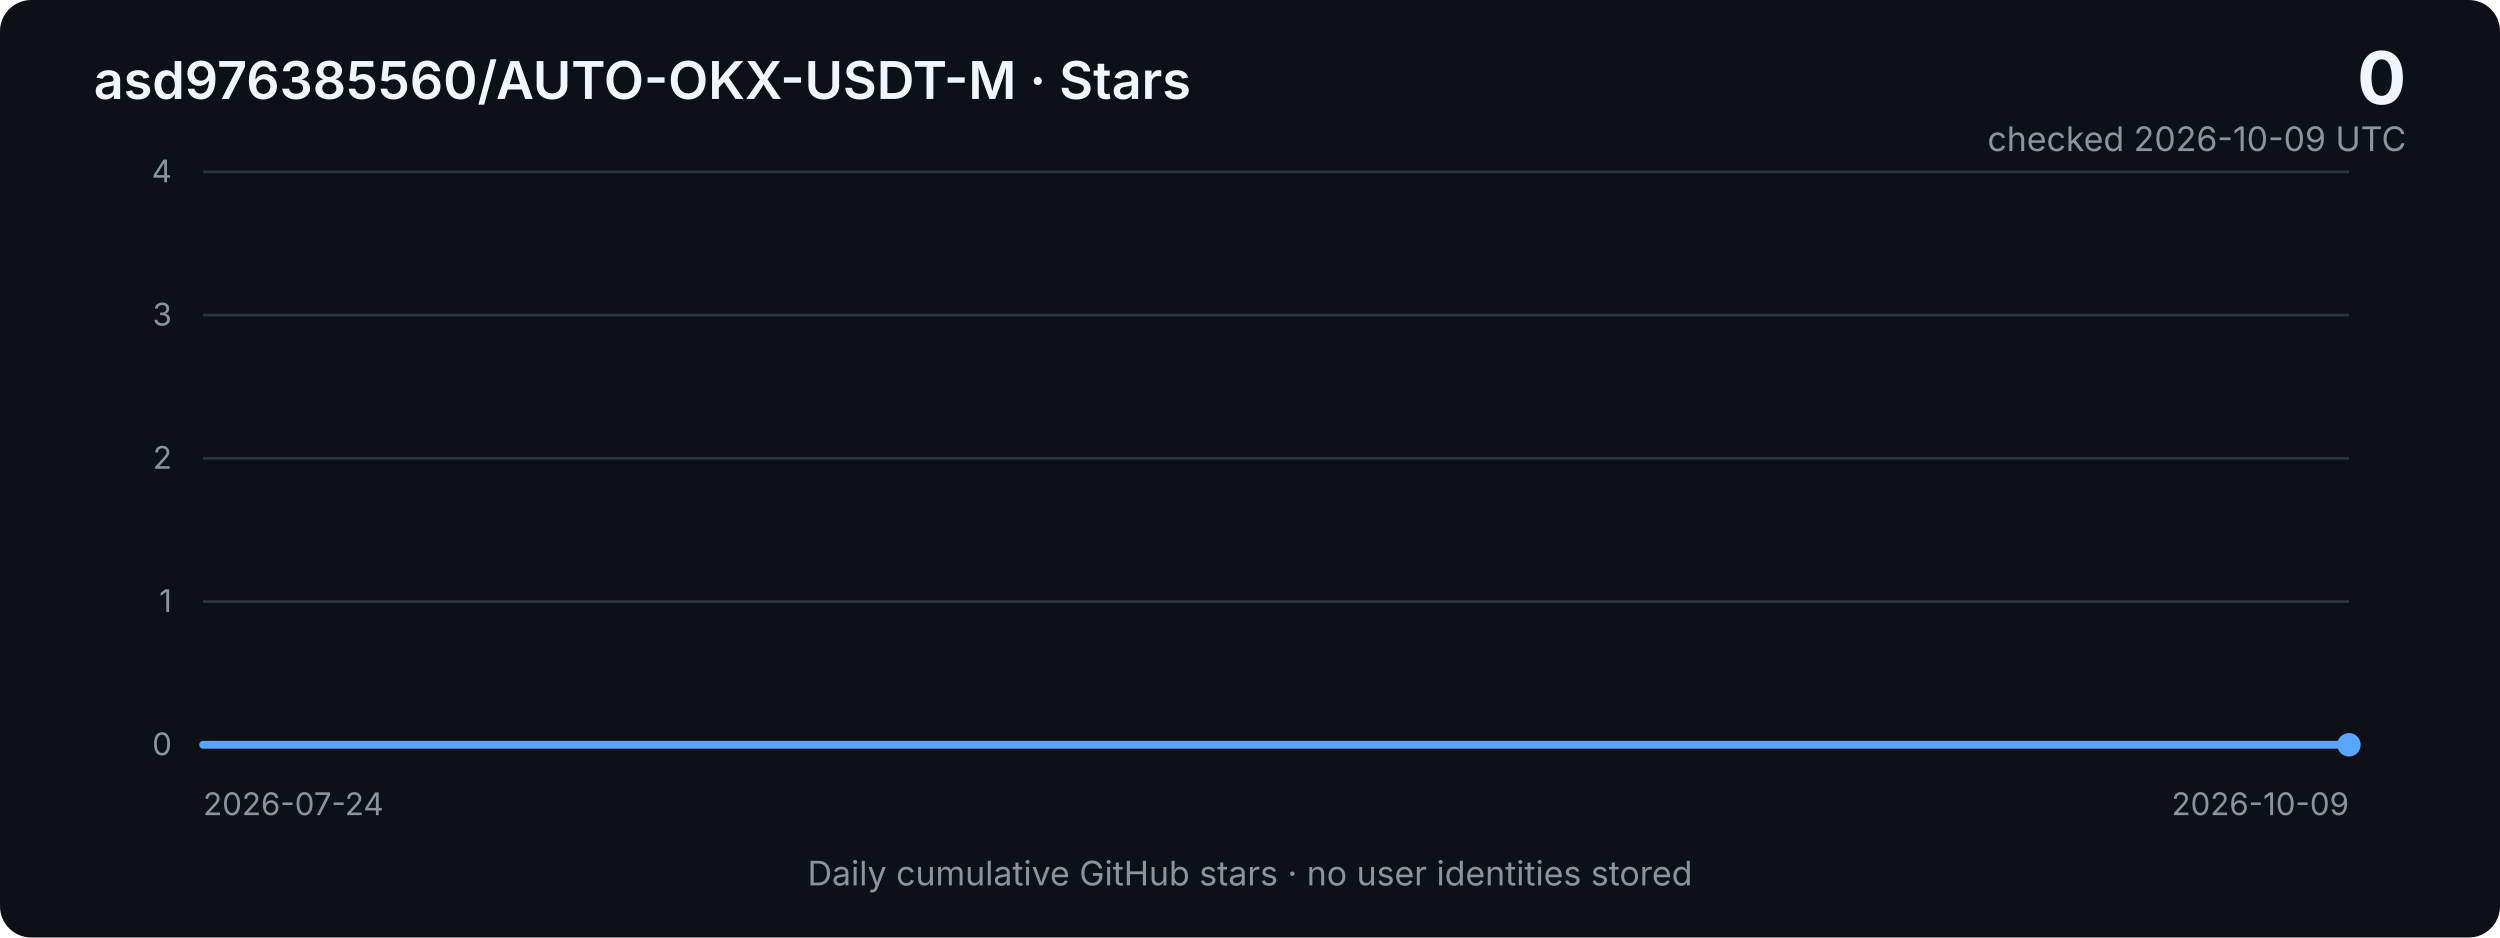
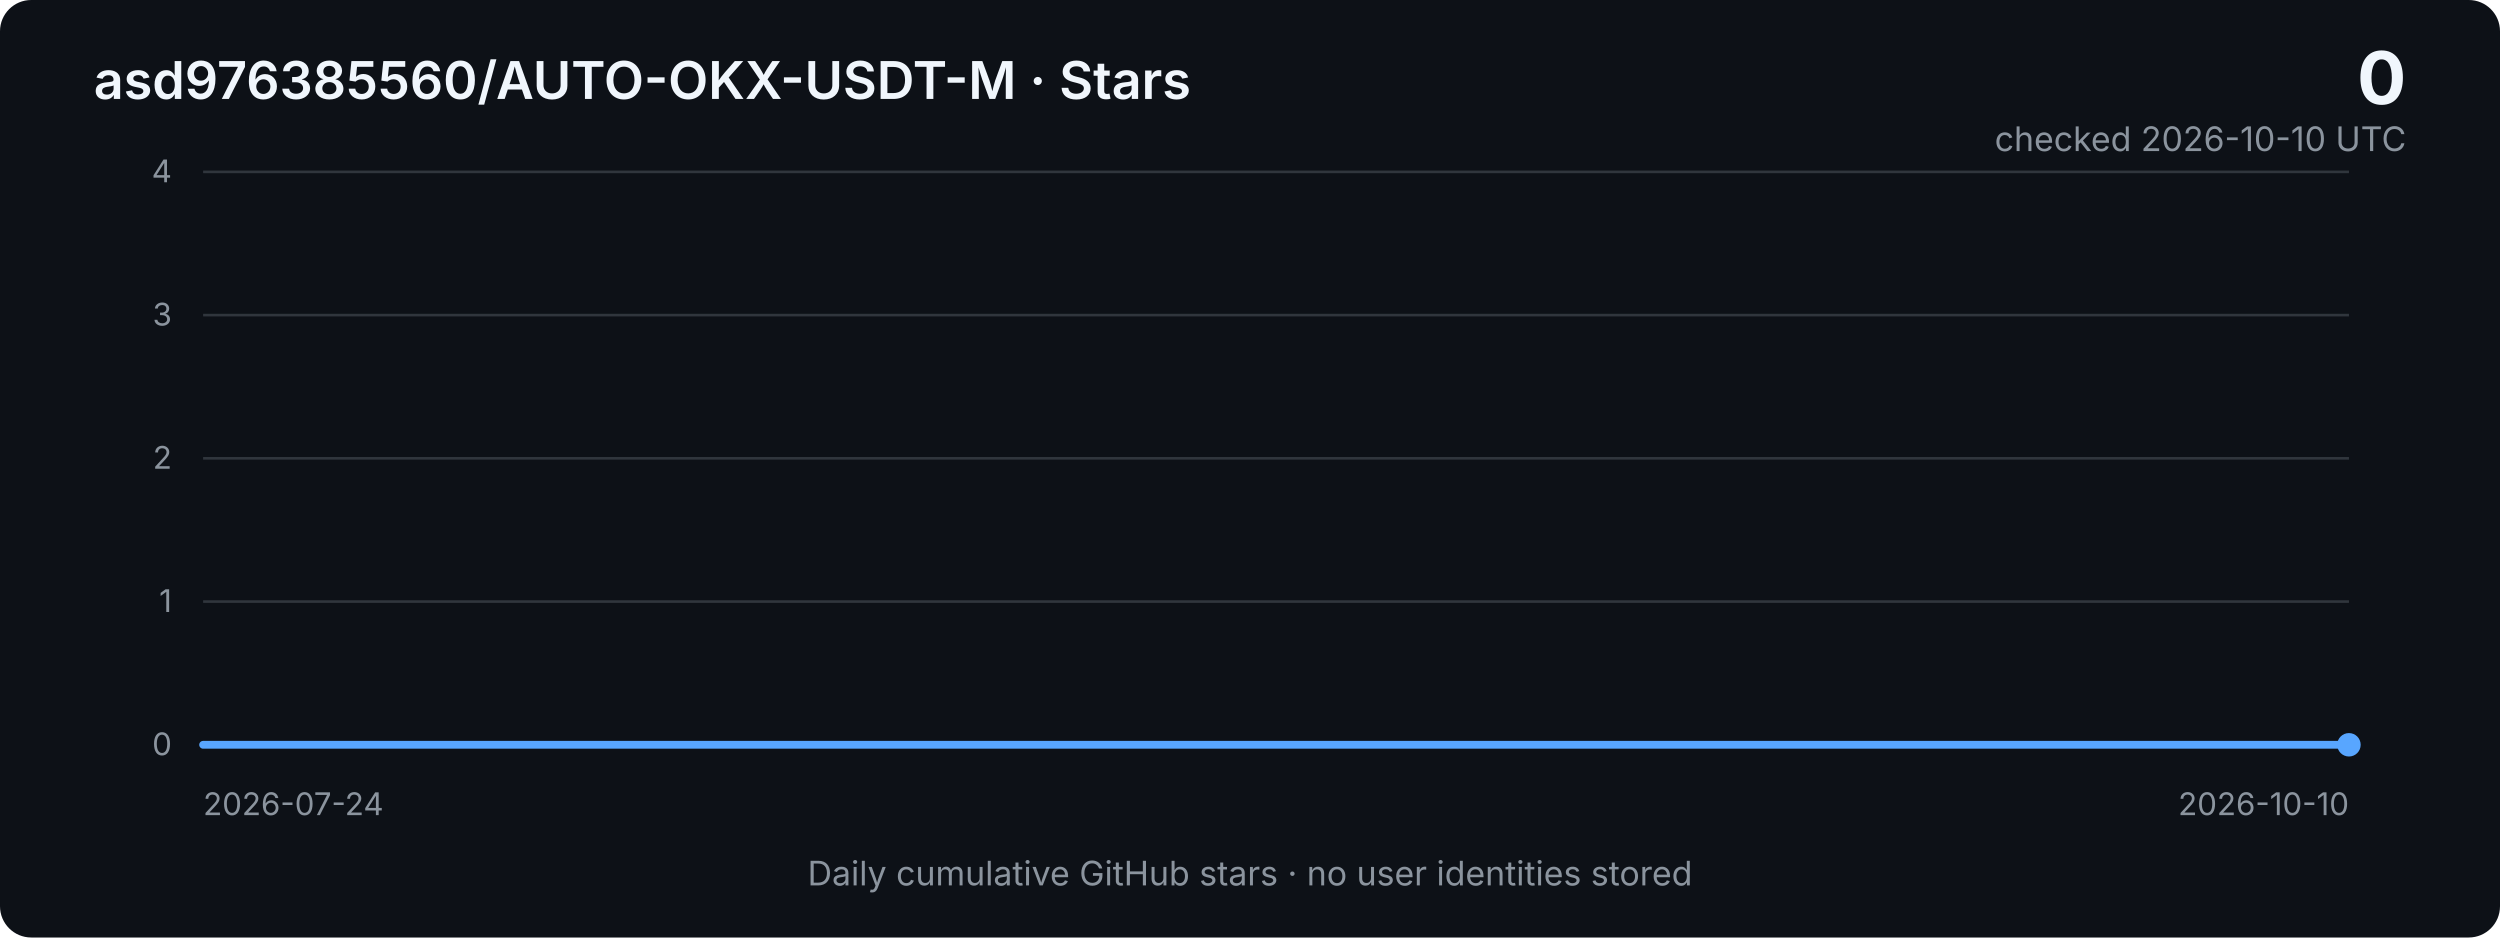
<svg xmlns="http://www.w3.org/2000/svg" width="960" height="360" viewBox="0 0 960 360" role="img" aria-labelledby="title desc">
  <defs>
    <linearGradient id="area" x1="0" x2="0" y1="0" y2="1">
      <stop offset="0%" stop-color="#2f81f7" stop-opacity="0.40" />
      <stop offset="100%" stop-color="#2f81f7" stop-opacity="0.03" />
    </linearGradient>
    <style>
      .bg { fill: #0d1117; }
      .grid { stroke: #30363d; stroke-width: 1; }
      .axis { fill: #8b949e; font: 12px -apple-system, BlinkMacSystemFont, "Segoe UI", sans-serif; }
      .title { fill: #f0f6fc; font: 600 20px -apple-system, BlinkMacSystemFont, "Segoe UI", sans-serif; }
      .metric { fill: #f0f6fc; font: 700 28px -apple-system, BlinkMacSystemFont, "Segoe UI", sans-serif; }
      .subtle { fill: #8b949e; font: 13px -apple-system, BlinkMacSystemFont, "Segoe UI", sans-serif; }
      .line { fill: none; stroke: #58a6ff; stroke-width: 3; stroke-linejoin: round; stroke-linecap: round; }
      .area { fill: url(#area); }
    </style>
  </defs>
  <rect class="bg" width="960" height="360" rx="12" />
  <text x="36" y="38" class="title">asd976385560/AUTO-OKX-USDT-M · Stars</text>
  <text x="924" y="40" text-anchor="end" class="metric">0</text>
-   <text x="924" y="58" text-anchor="end" class="subtle">checked 2026-10-09 UTC</text>
+   <text x="924" y="58" text-anchor="end" class="subtle">checked 2026-10-10 UTC</text>
  <line x1="78" y1="66.0" x2="902" y2="66.0" class="grid" />
  <text x="66" y="70.0" text-anchor="end" class="axis">4</text>
  <line x1="78" y1="121.0" x2="902" y2="121.0" class="grid" />
  <text x="66" y="125.0" text-anchor="end" class="axis">3</text>
  <line x1="78" y1="176.0" x2="902" y2="176.0" class="grid" />
  <text x="66" y="180.0" text-anchor="end" class="axis">2</text>
  <line x1="78" y1="231.0" x2="902" y2="231.0" class="grid" />
  <text x="66" y="235.0" text-anchor="end" class="axis">1</text>
  <line x1="78" y1="286.0" x2="902" y2="286.0" class="grid" />
  <text x="66" y="290.0" text-anchor="end" class="axis">0</text>
-   <polygon class="area" points="78,286 78.0,286.0 88.7,286.0 99.4,286.0 110.1,286.0 120.8,286.0 131.5,286.0 142.2,286.0 152.9,286.0 163.6,286.0 174.3,286.0 185.0,286.0 195.7,286.0 206.4,286.0 217.1,286.0 227.8,286.0 238.5,286.0 249.2,286.0 259.9,286.0 270.6,286.0 281.3,286.0 292.0,286.0 302.7,286.0 313.4,286.0 324.1,286.0 334.8,286.0 345.5,286.0 356.2,286.0 366.9,286.0 377.6,286.0 388.3,286.0 399.0,286.0 409.7,286.0 420.4,286.0 431.1,286.0 441.8,286.0 452.5,286.0 463.2,286.0 473.9,286.0 484.6,286.0 495.4,286.0 506.1,286.0 516.8,286.0 527.5,286.0 538.2,286.0 548.9,286.0 559.6,286.0 570.3,286.0 581.0,286.0 591.7,286.0 602.4,286.0 613.1,286.0 623.8,286.0 634.5,286.0 645.2,286.0 655.9,286.0 666.6,286.0 677.3,286.0 688.0,286.0 698.7,286.0 709.4,286.0 720.1,286.0 730.8,286.0 741.5,286.0 752.2,286.0 762.9,286.0 773.6,286.0 784.3,286.0 795.0,286.0 805.7,286.0 816.4,286.0 827.1,286.0 837.8,286.0 848.5,286.0 859.2,286.0 869.9,286.0 880.6,286.0 891.3,286.0 902.0,286.0 902,286" />
-   <polyline class="line" points="78.0,286.0 88.7,286.0 99.4,286.0 110.1,286.0 120.8,286.0 131.5,286.0 142.2,286.0 152.9,286.0 163.6,286.0 174.3,286.0 185.0,286.0 195.7,286.0 206.4,286.0 217.1,286.0 227.8,286.0 238.5,286.0 249.2,286.0 259.9,286.0 270.6,286.0 281.3,286.0 292.0,286.0 302.7,286.0 313.4,286.0 324.1,286.0 334.8,286.0 345.5,286.0 356.2,286.0 366.9,286.0 377.6,286.0 388.3,286.0 399.0,286.0 409.7,286.0 420.4,286.0 431.1,286.0 441.8,286.0 452.5,286.0 463.2,286.0 473.9,286.0 484.6,286.0 495.4,286.0 506.1,286.0 516.8,286.0 527.5,286.0 538.2,286.0 548.9,286.0 559.6,286.0 570.3,286.0 581.0,286.0 591.7,286.0 602.4,286.0 613.1,286.0 623.8,286.0 634.5,286.0 645.2,286.0 655.9,286.0 666.6,286.0 677.3,286.0 688.0,286.0 698.7,286.0 709.4,286.0 720.1,286.0 730.8,286.0 741.5,286.0 752.2,286.0 762.9,286.0 773.6,286.0 784.3,286.0 795.0,286.0 805.7,286.0 816.4,286.0 827.1,286.0 837.8,286.0 848.5,286.0 859.2,286.0 869.9,286.0 880.6,286.0 891.3,286.0 902.0,286.0" />
+   <polygon class="area" points="78,286 78.0,286.0 88.6,286.0 99.1,286.0 109.7,286.0 120.3,286.0 130.8,286.0 141.4,286.0 151.9,286.0 162.5,286.0 173.1,286.0 183.6,286.0 194.2,286.0 204.8,286.0 215.3,286.0 225.9,286.0 236.5,286.0 247.0,286.0 257.6,286.0 268.2,286.0 278.7,286.0 289.3,286.0 299.8,286.0 310.4,286.0 321.0,286.0 331.5,286.0 342.1,286.0 352.7,286.0 363.2,286.0 373.8,286.0 384.4,286.0 394.9,286.0 405.5,286.0 416.1,286.0 426.6,286.0 437.2,286.0 447.7,286.0 458.3,286.0 468.9,286.0 479.4,286.0 490.0,286.0 500.6,286.0 511.1,286.0 521.7,286.0 532.3,286.0 542.8,286.0 553.4,286.0 563.9,286.0 574.5,286.0 585.1,286.0 595.6,286.0 606.2,286.0 616.8,286.0 627.3,286.0 637.9,286.0 648.5,286.0 659.0,286.0 669.6,286.0 680.2,286.0 690.7,286.0 701.3,286.0 711.8,286.0 722.4,286.0 733.0,286.0 743.5,286.0 754.1,286.0 764.7,286.0 775.2,286.0 785.8,286.0 796.4,286.0 806.9,286.0 817.5,286.0 828.1,286.0 838.6,286.0 849.2,286.0 859.7,286.0 870.3,286.0 880.9,286.0 891.4,286.0 902.0,286.0 902,286" />
+   <polyline class="line" points="78.0,286.0 88.6,286.0 99.1,286.0 109.7,286.0 120.3,286.0 130.8,286.0 141.4,286.0 151.9,286.0 162.5,286.0 173.1,286.0 183.6,286.0 194.2,286.0 204.8,286.0 215.3,286.0 225.9,286.0 236.5,286.0 247.0,286.0 257.6,286.0 268.2,286.0 278.7,286.0 289.3,286.0 299.8,286.0 310.4,286.0 321.0,286.0 331.5,286.0 342.1,286.0 352.7,286.0 363.2,286.0 373.8,286.0 384.4,286.0 394.9,286.0 405.5,286.0 416.1,286.0 426.6,286.0 437.2,286.0 447.7,286.0 458.3,286.0 468.9,286.0 479.4,286.0 490.0,286.0 500.6,286.0 511.1,286.0 521.7,286.0 532.3,286.0 542.8,286.0 553.4,286.0 563.9,286.0 574.5,286.0 585.1,286.0 595.6,286.0 606.2,286.0 616.8,286.0 627.3,286.0 637.9,286.0 648.5,286.0 659.0,286.0 669.6,286.0 680.2,286.0 690.7,286.0 701.3,286.0 711.8,286.0 722.4,286.0 733.0,286.0 743.5,286.0 754.1,286.0 764.7,286.0 775.2,286.0 785.8,286.0 796.4,286.0 806.9,286.0 817.5,286.0 828.1,286.0 838.6,286.0 849.2,286.0 859.7,286.0 870.3,286.0 880.9,286.0 891.4,286.0 902.0,286.0" />
  <circle cx="902.0" cy="286.0" r="4.5" fill="#58a6ff" />
  <text x="78" y="313" class="axis">2026-07-24</text>
-   <text x="902" y="313" text-anchor="end" class="axis">2026-10-09</text>
+   <text x="902" y="313" text-anchor="end" class="axis">2026-10-10</text>
  <text x="480" y="340" text-anchor="middle" class="subtle">Daily cumulative GitHub stars · no user identities stored</text>
</svg>
